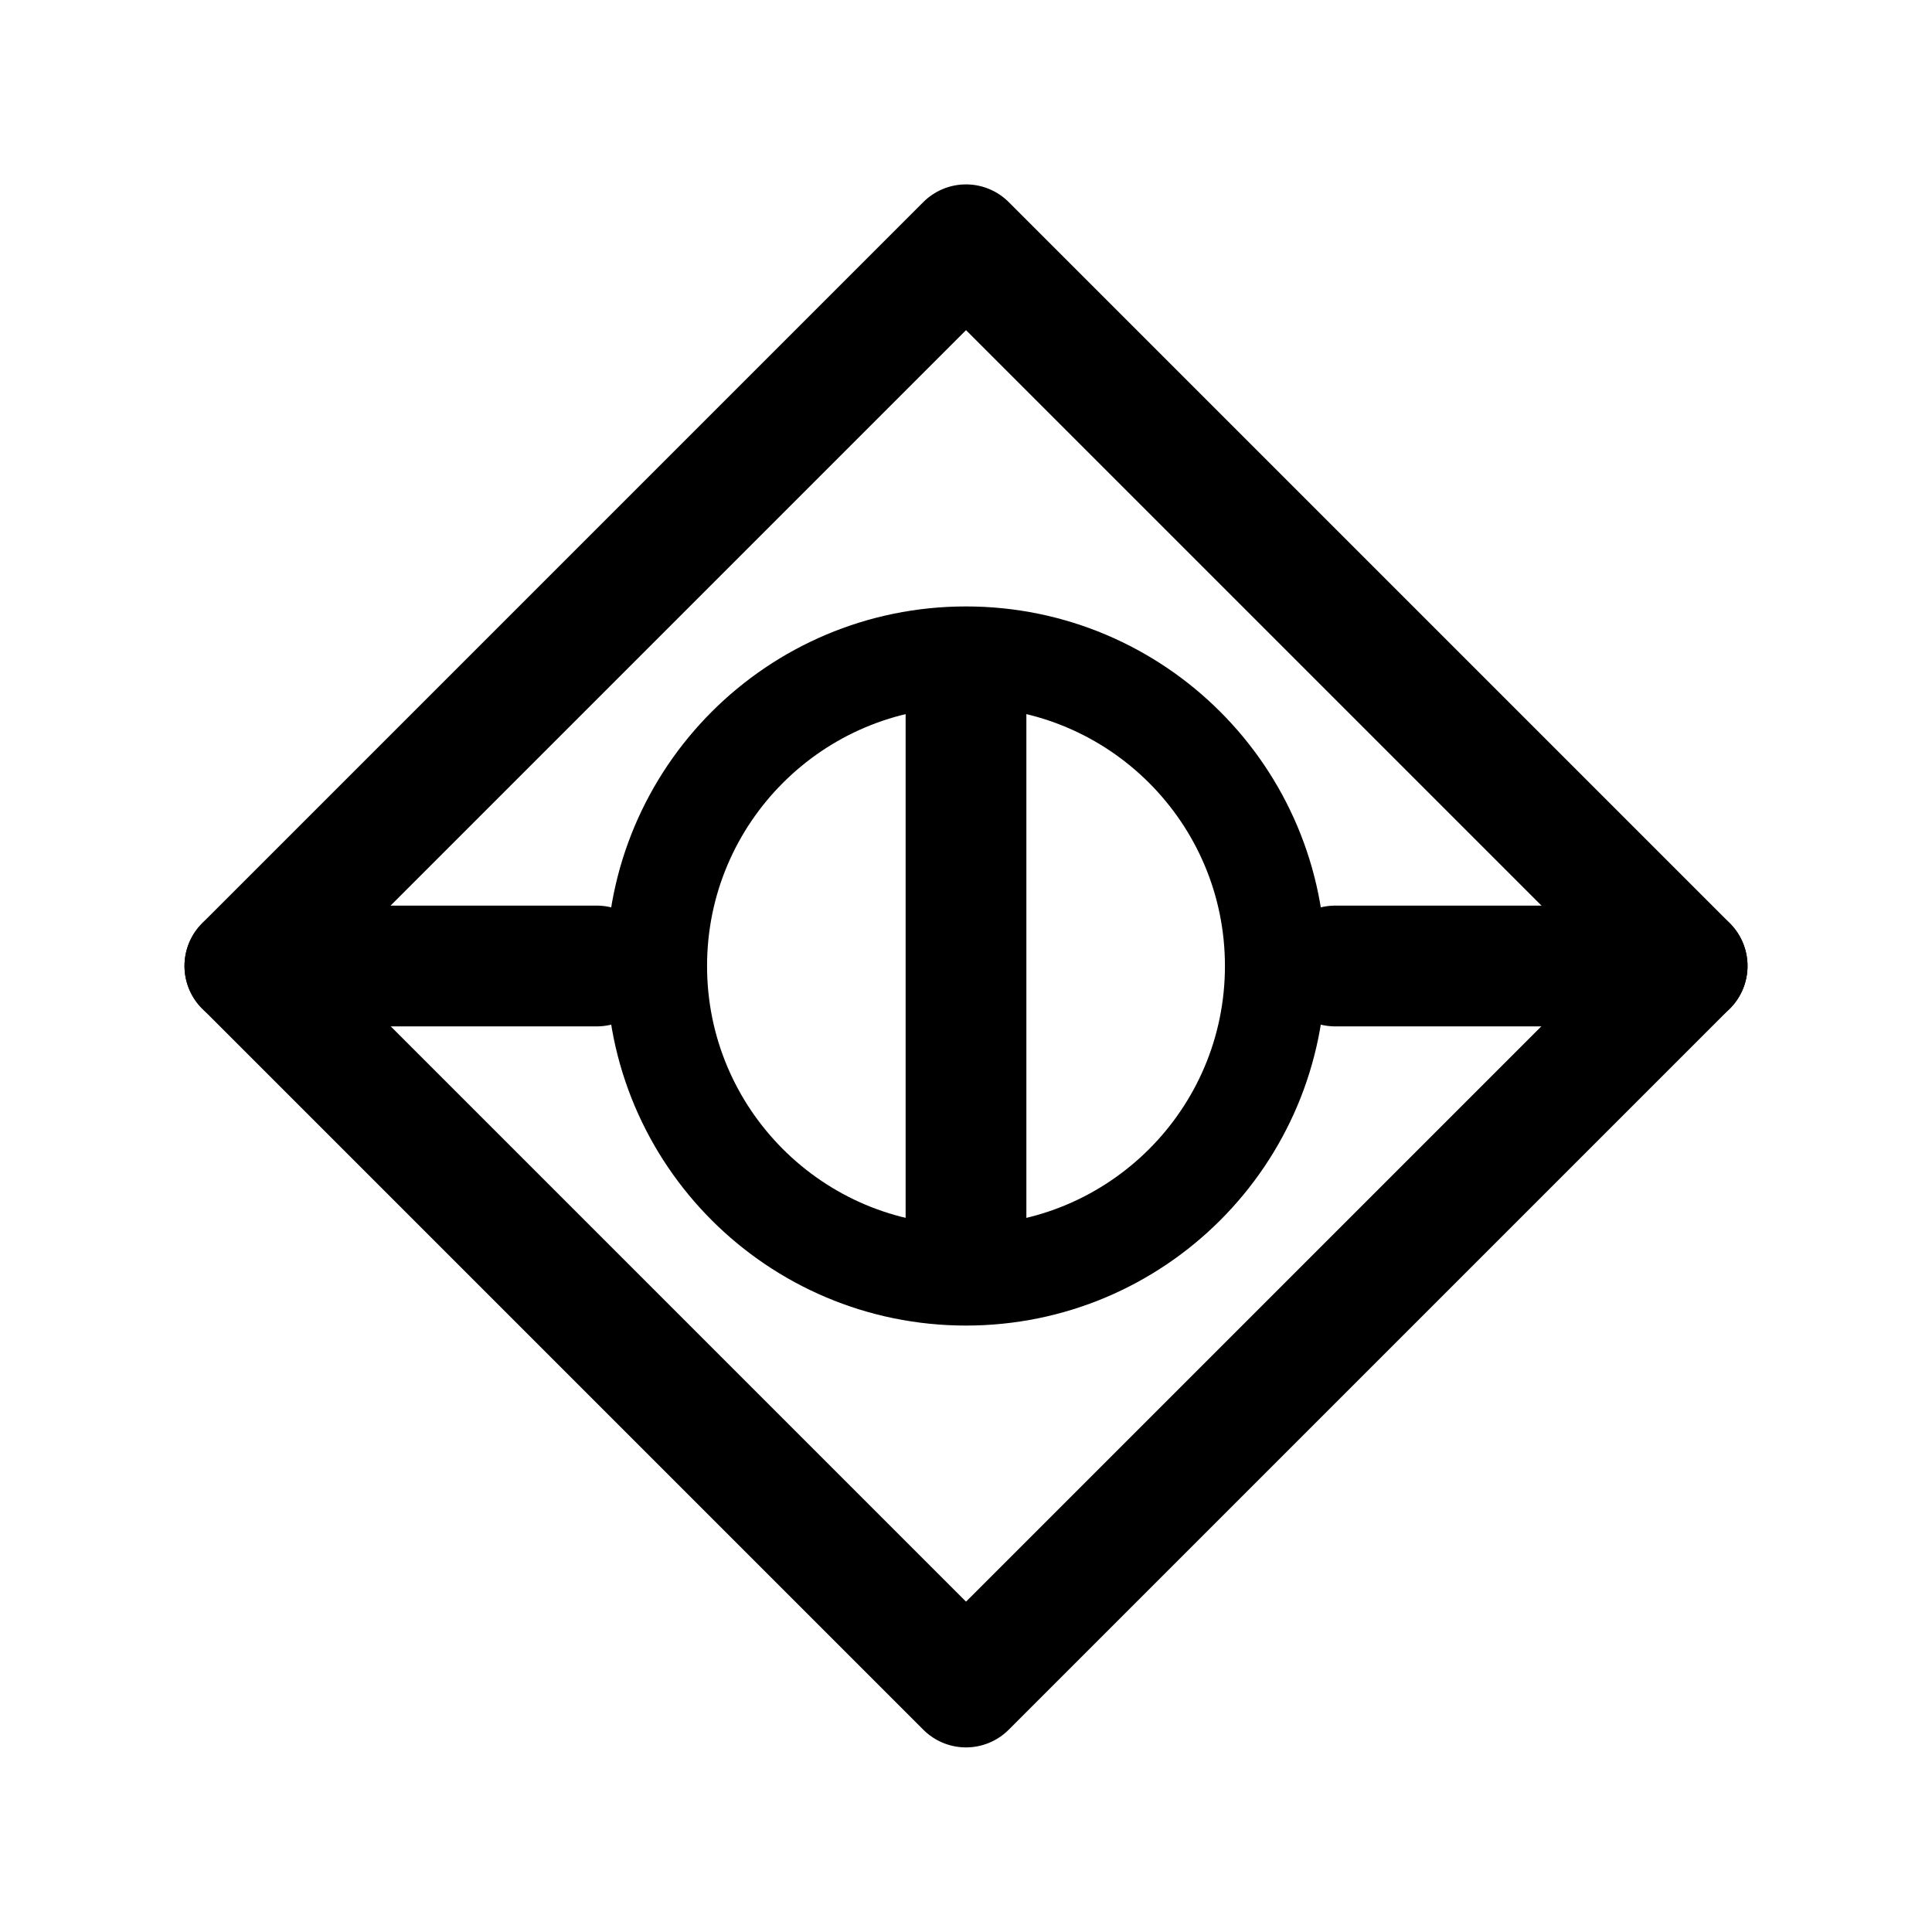
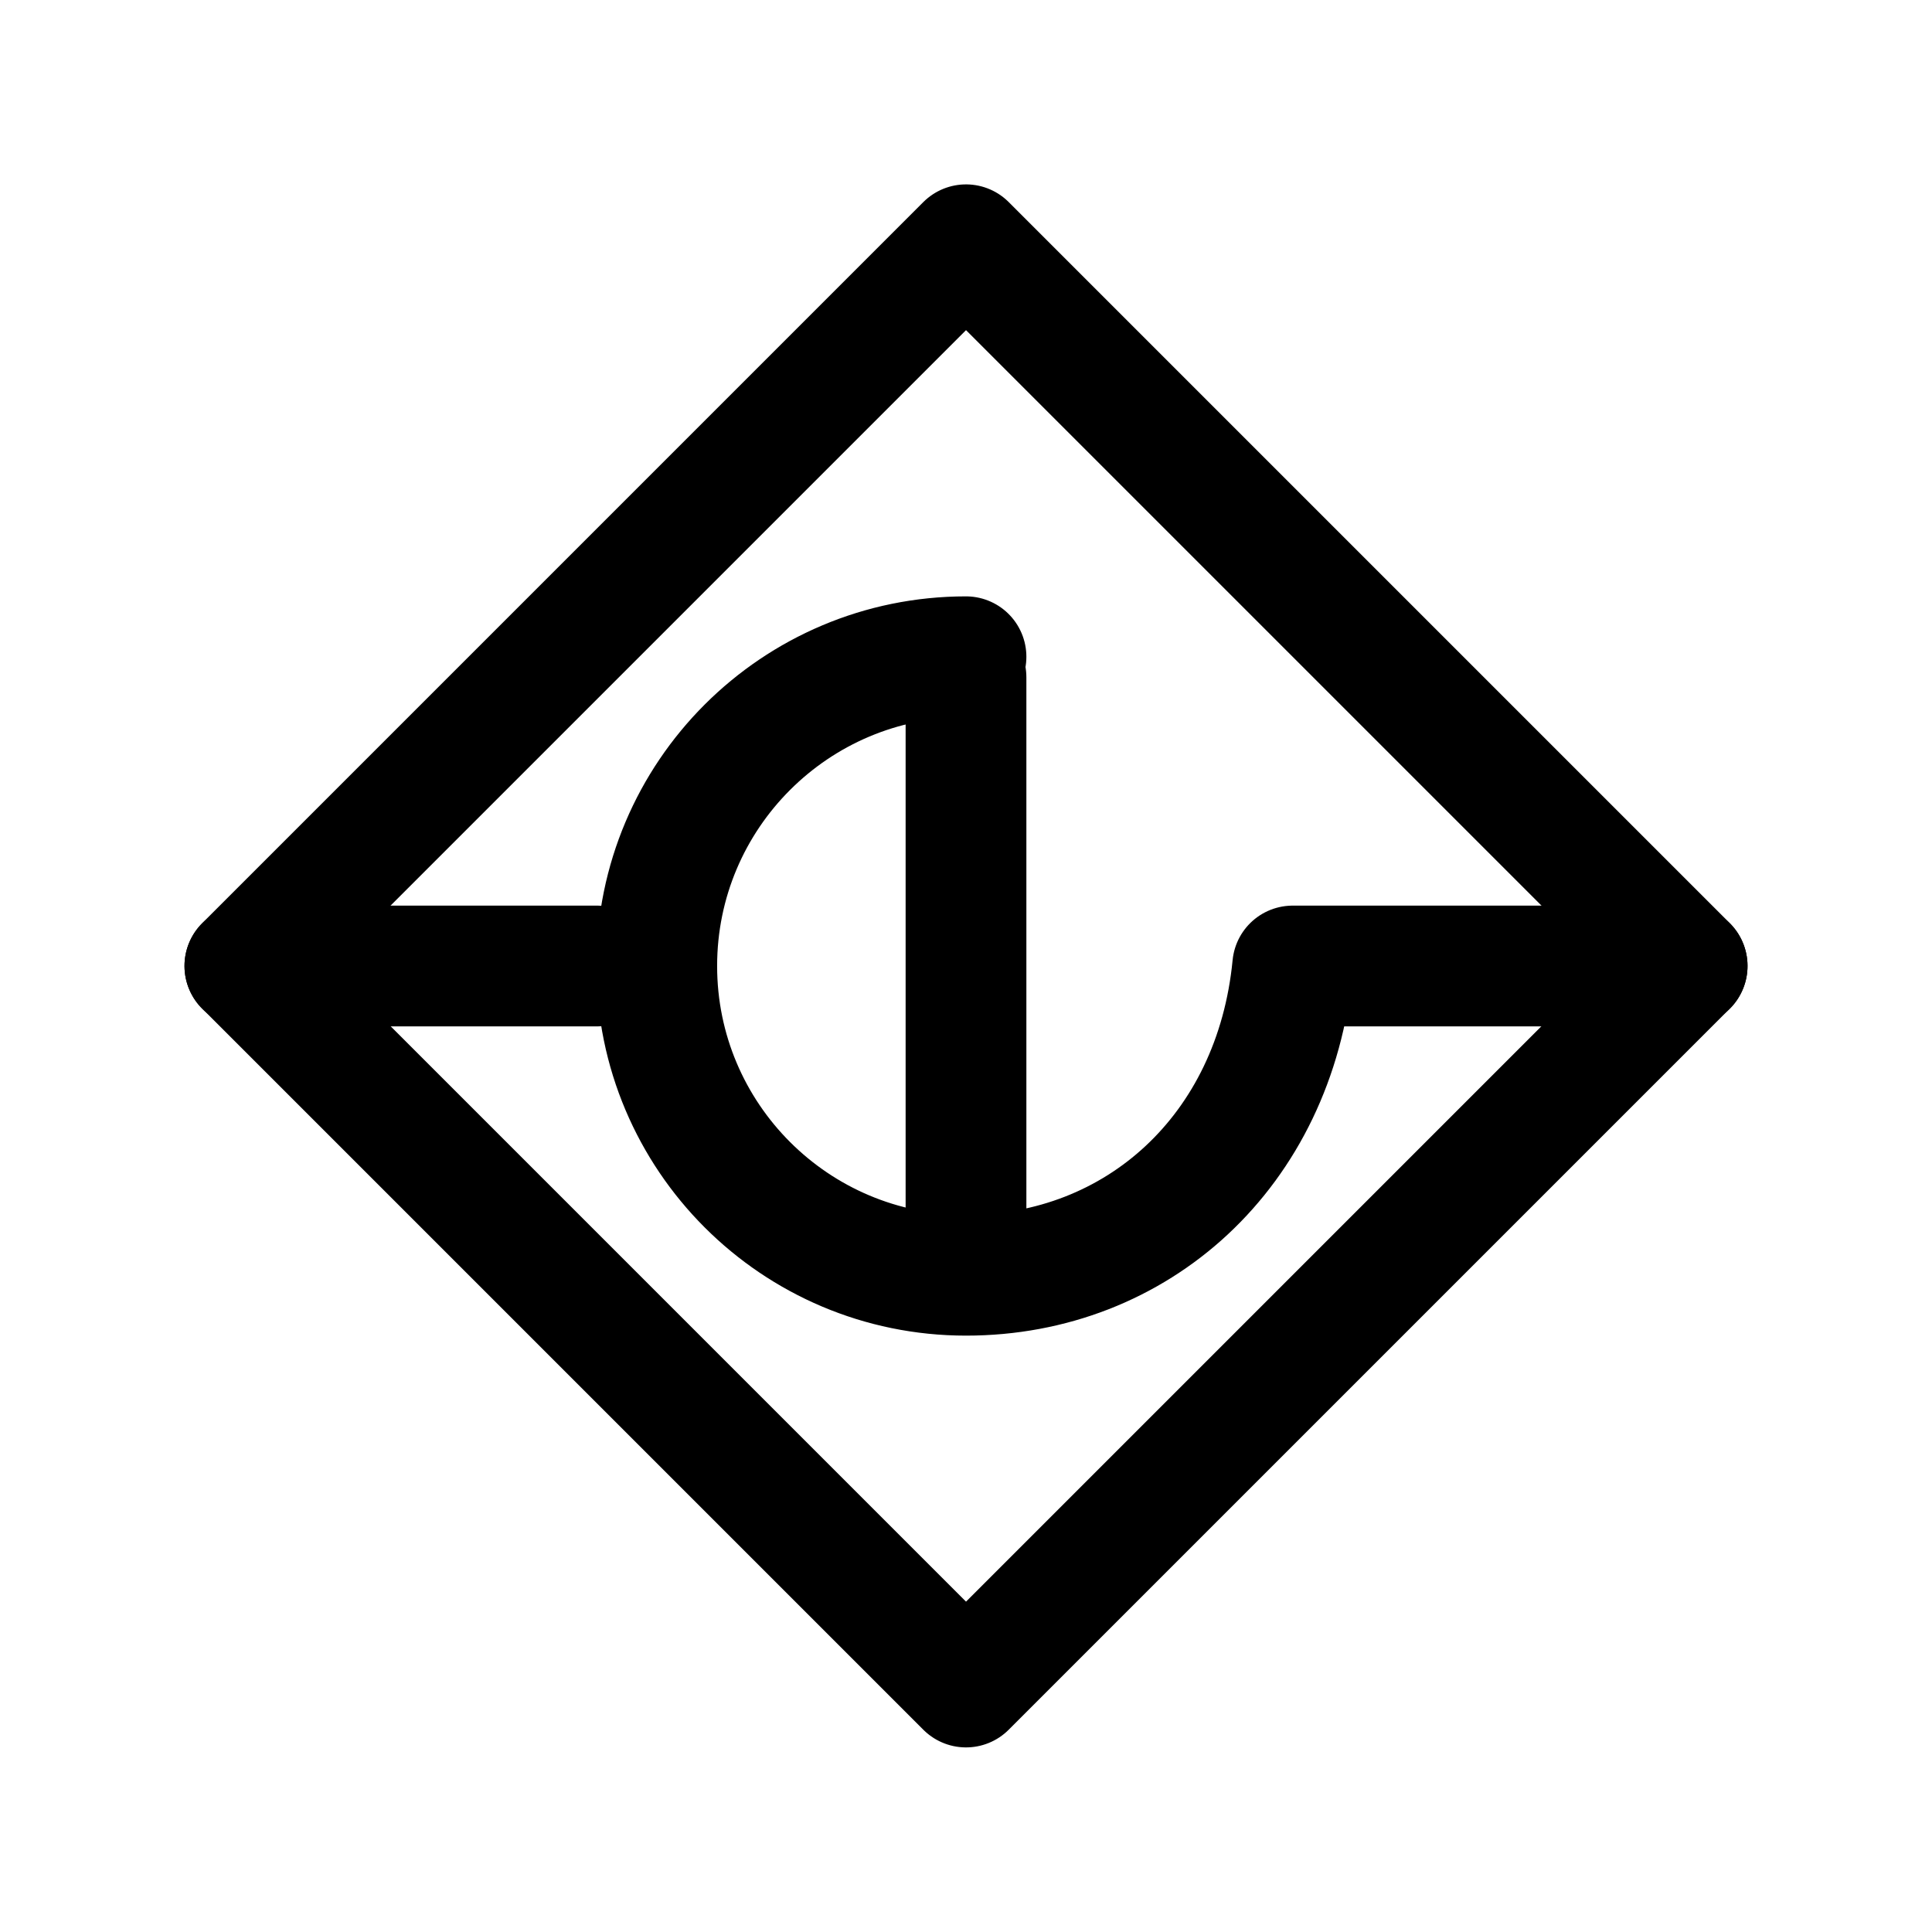
<svg xmlns="http://www.w3.org/2000/svg" width="192" height="192" viewBox="0 0 11.52 11.52" id="a" version="1.1">
  <defs id="defs1">
    <style id="style1">.b{fill:none;stroke:#000000;stroke-linecap:round;stroke-linejoin:round;}</style>
  </defs>
  <path id="rect1" style="fill:none;stroke:#000000;stroke-linecap:round;stroke-linejoin:round;stroke-width:0.72;stroke-dasharray:none" class="b" transform="matrix(0.7071058,0.7071077,-0.7071058,0.7071077,0,0)" d="m 5.105,-3.041 6.081,0 0,6.081 -6.081,0 z" />
  <path id="line1" style="fill:none;stroke:#000000;stroke-width:0.72;stroke-linecap:round;stroke-linejoin:round;stroke-dasharray:none" class="b" d="M 5.76,4.039 V 7.481" />
-   <path id="line2" style="fill:none;stroke:#000000;stroke-linecap:round;stroke-linejoin:round;stroke-width:0.72;stroke-dasharray:none" class="b" d="M 10.06,5.76 H 7.961" />
+   <path id="line2" style="fill:none;stroke:#000000;stroke-width:0.72;stroke-linecap:round;stroke-linejoin:round;stroke-dasharray:none" class="b" d="M 10.06,5.76 7.708,5.76 C 7.601,6.866 6.779,7.604 5.76,7.604 c -1.019,0 -1.844,-0.826 -1.844,-1.844 0,-1.019 0.826,-1.844 1.844,-1.844" />
  <path id="line3" style="fill:none;stroke:#000000;stroke-linecap:round;stroke-linejoin:round;stroke-width:0.72;stroke-dasharray:none" class="b" d="M 3.559,5.76 H 1.46" />
-   <circle style="fill:none;stroke:#000000;stroke-width:0.6;stroke-linecap:round;stroke-linejoin:round;stroke-miterlimit:32;stroke-dasharray:none;paint-order:stroke fill markers" id="path4" cx="5.76" cy="5.76" r="1.844" />
</svg>
